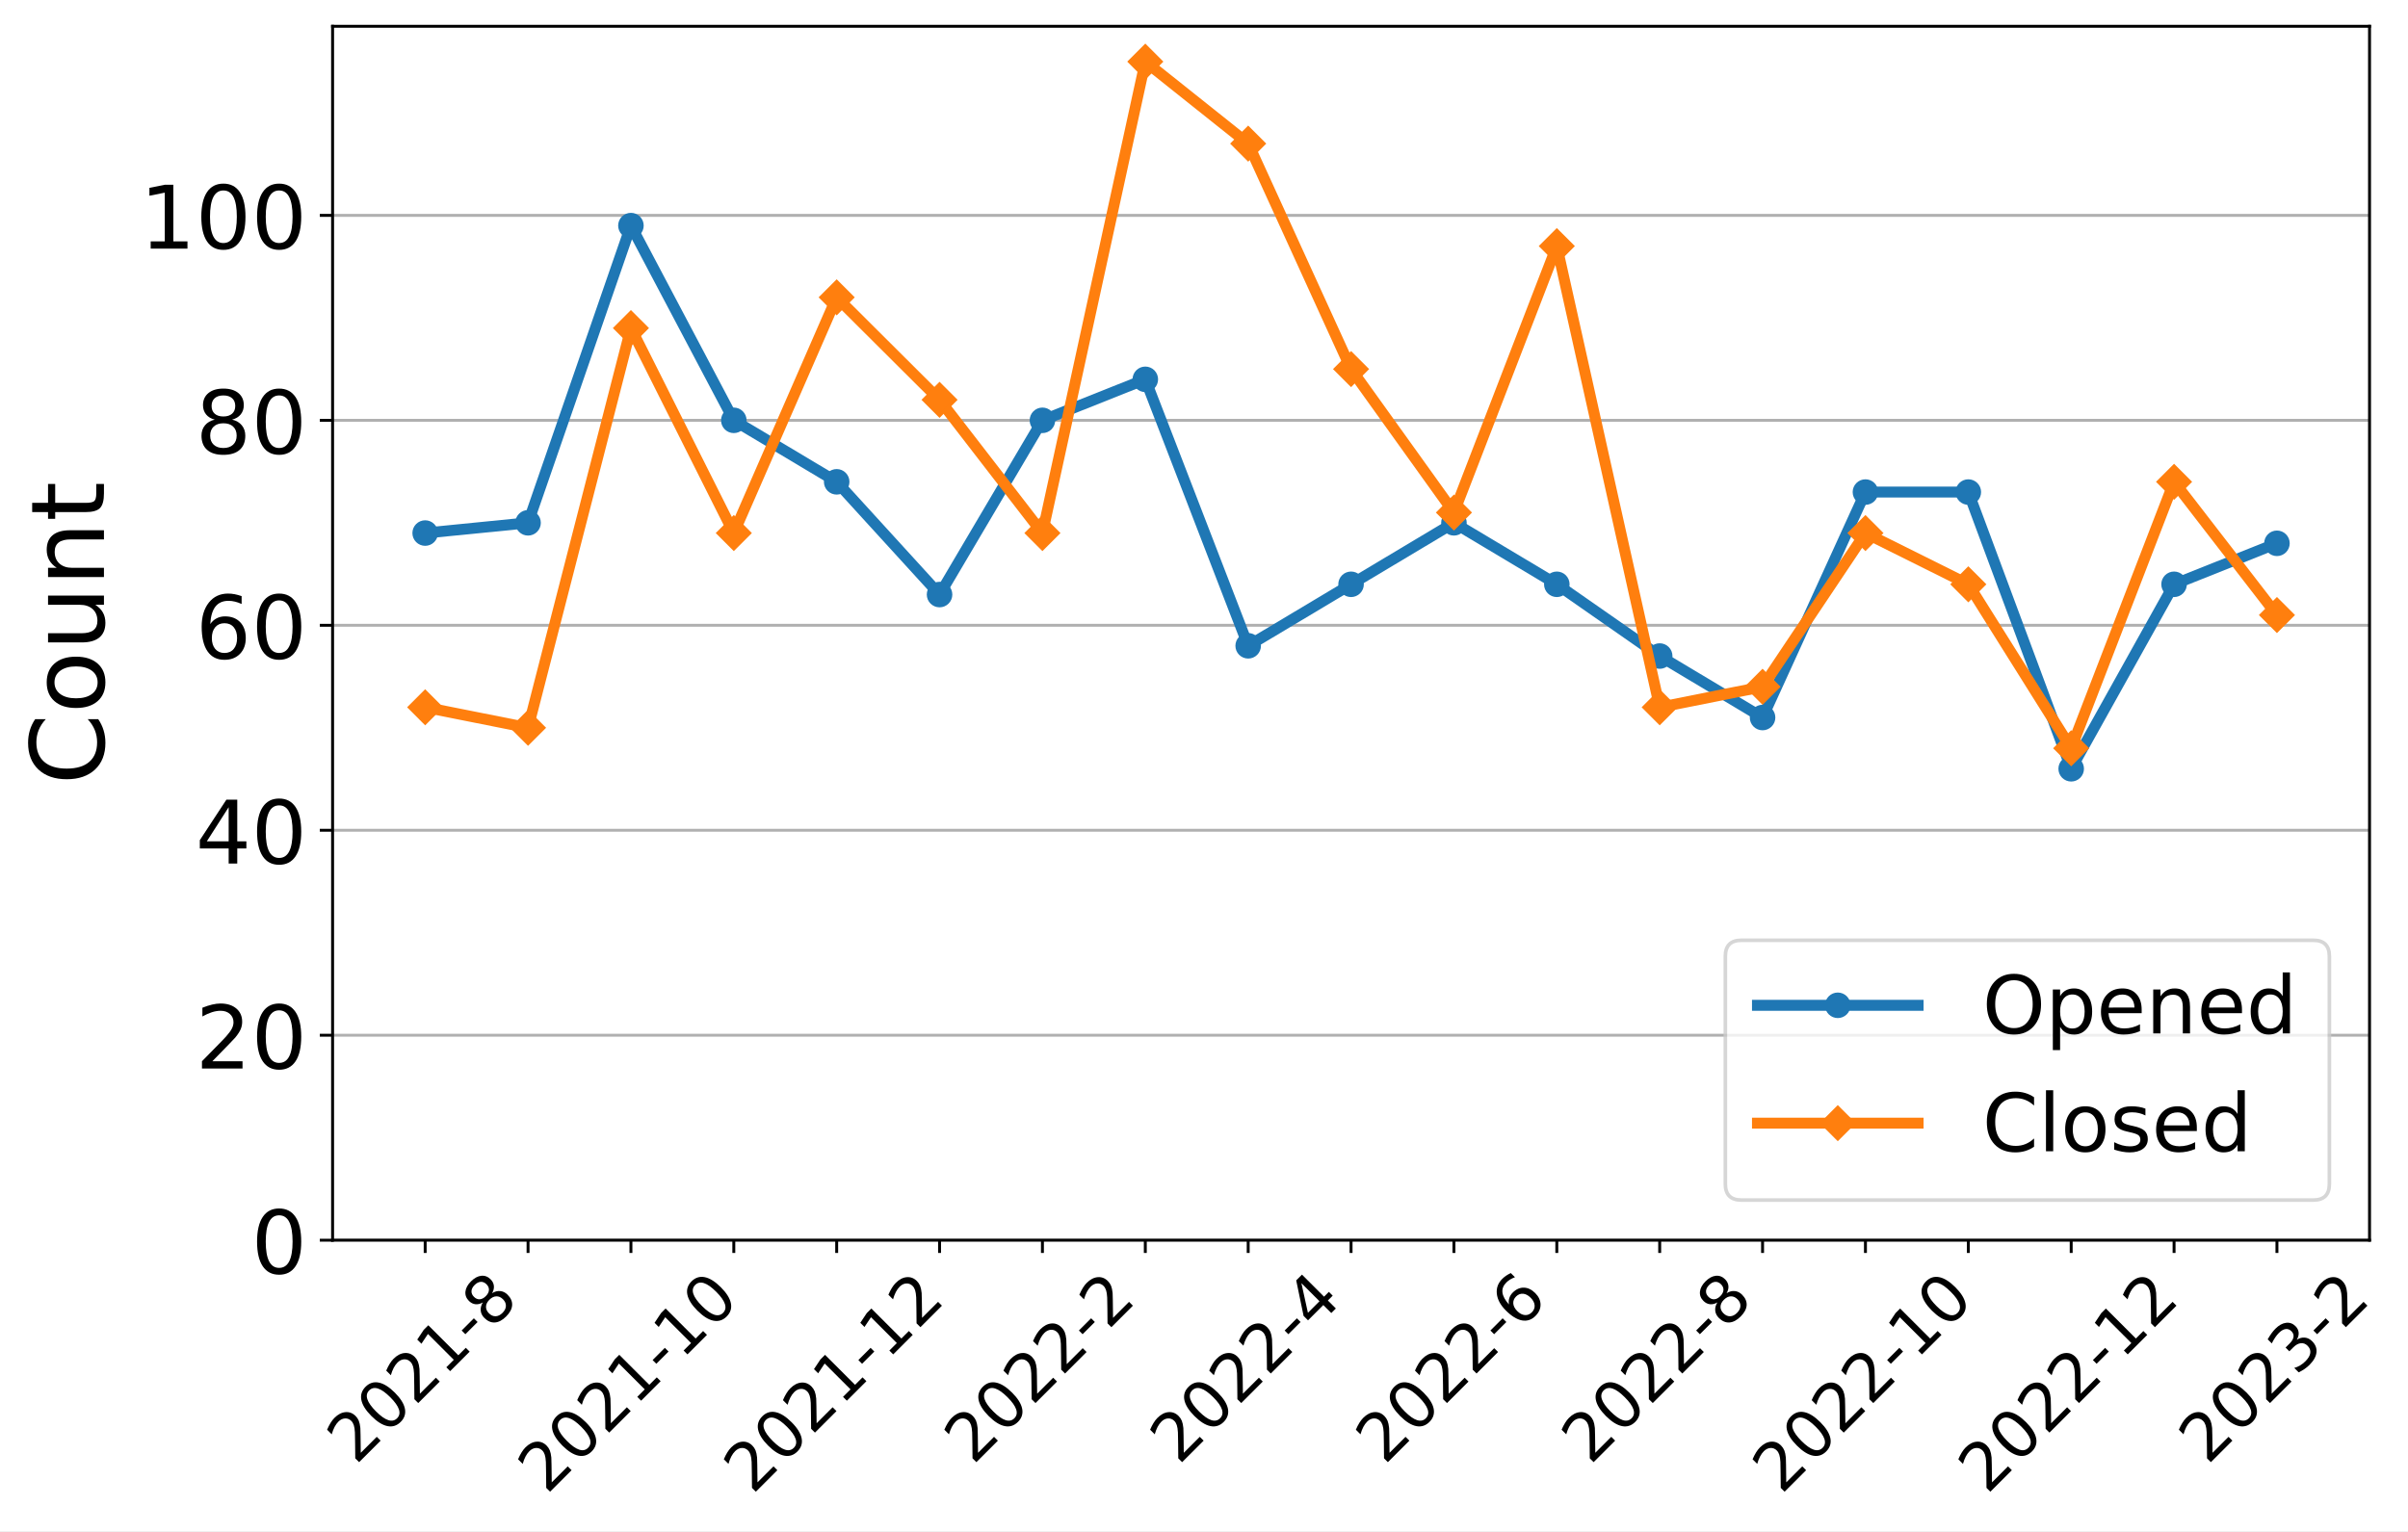
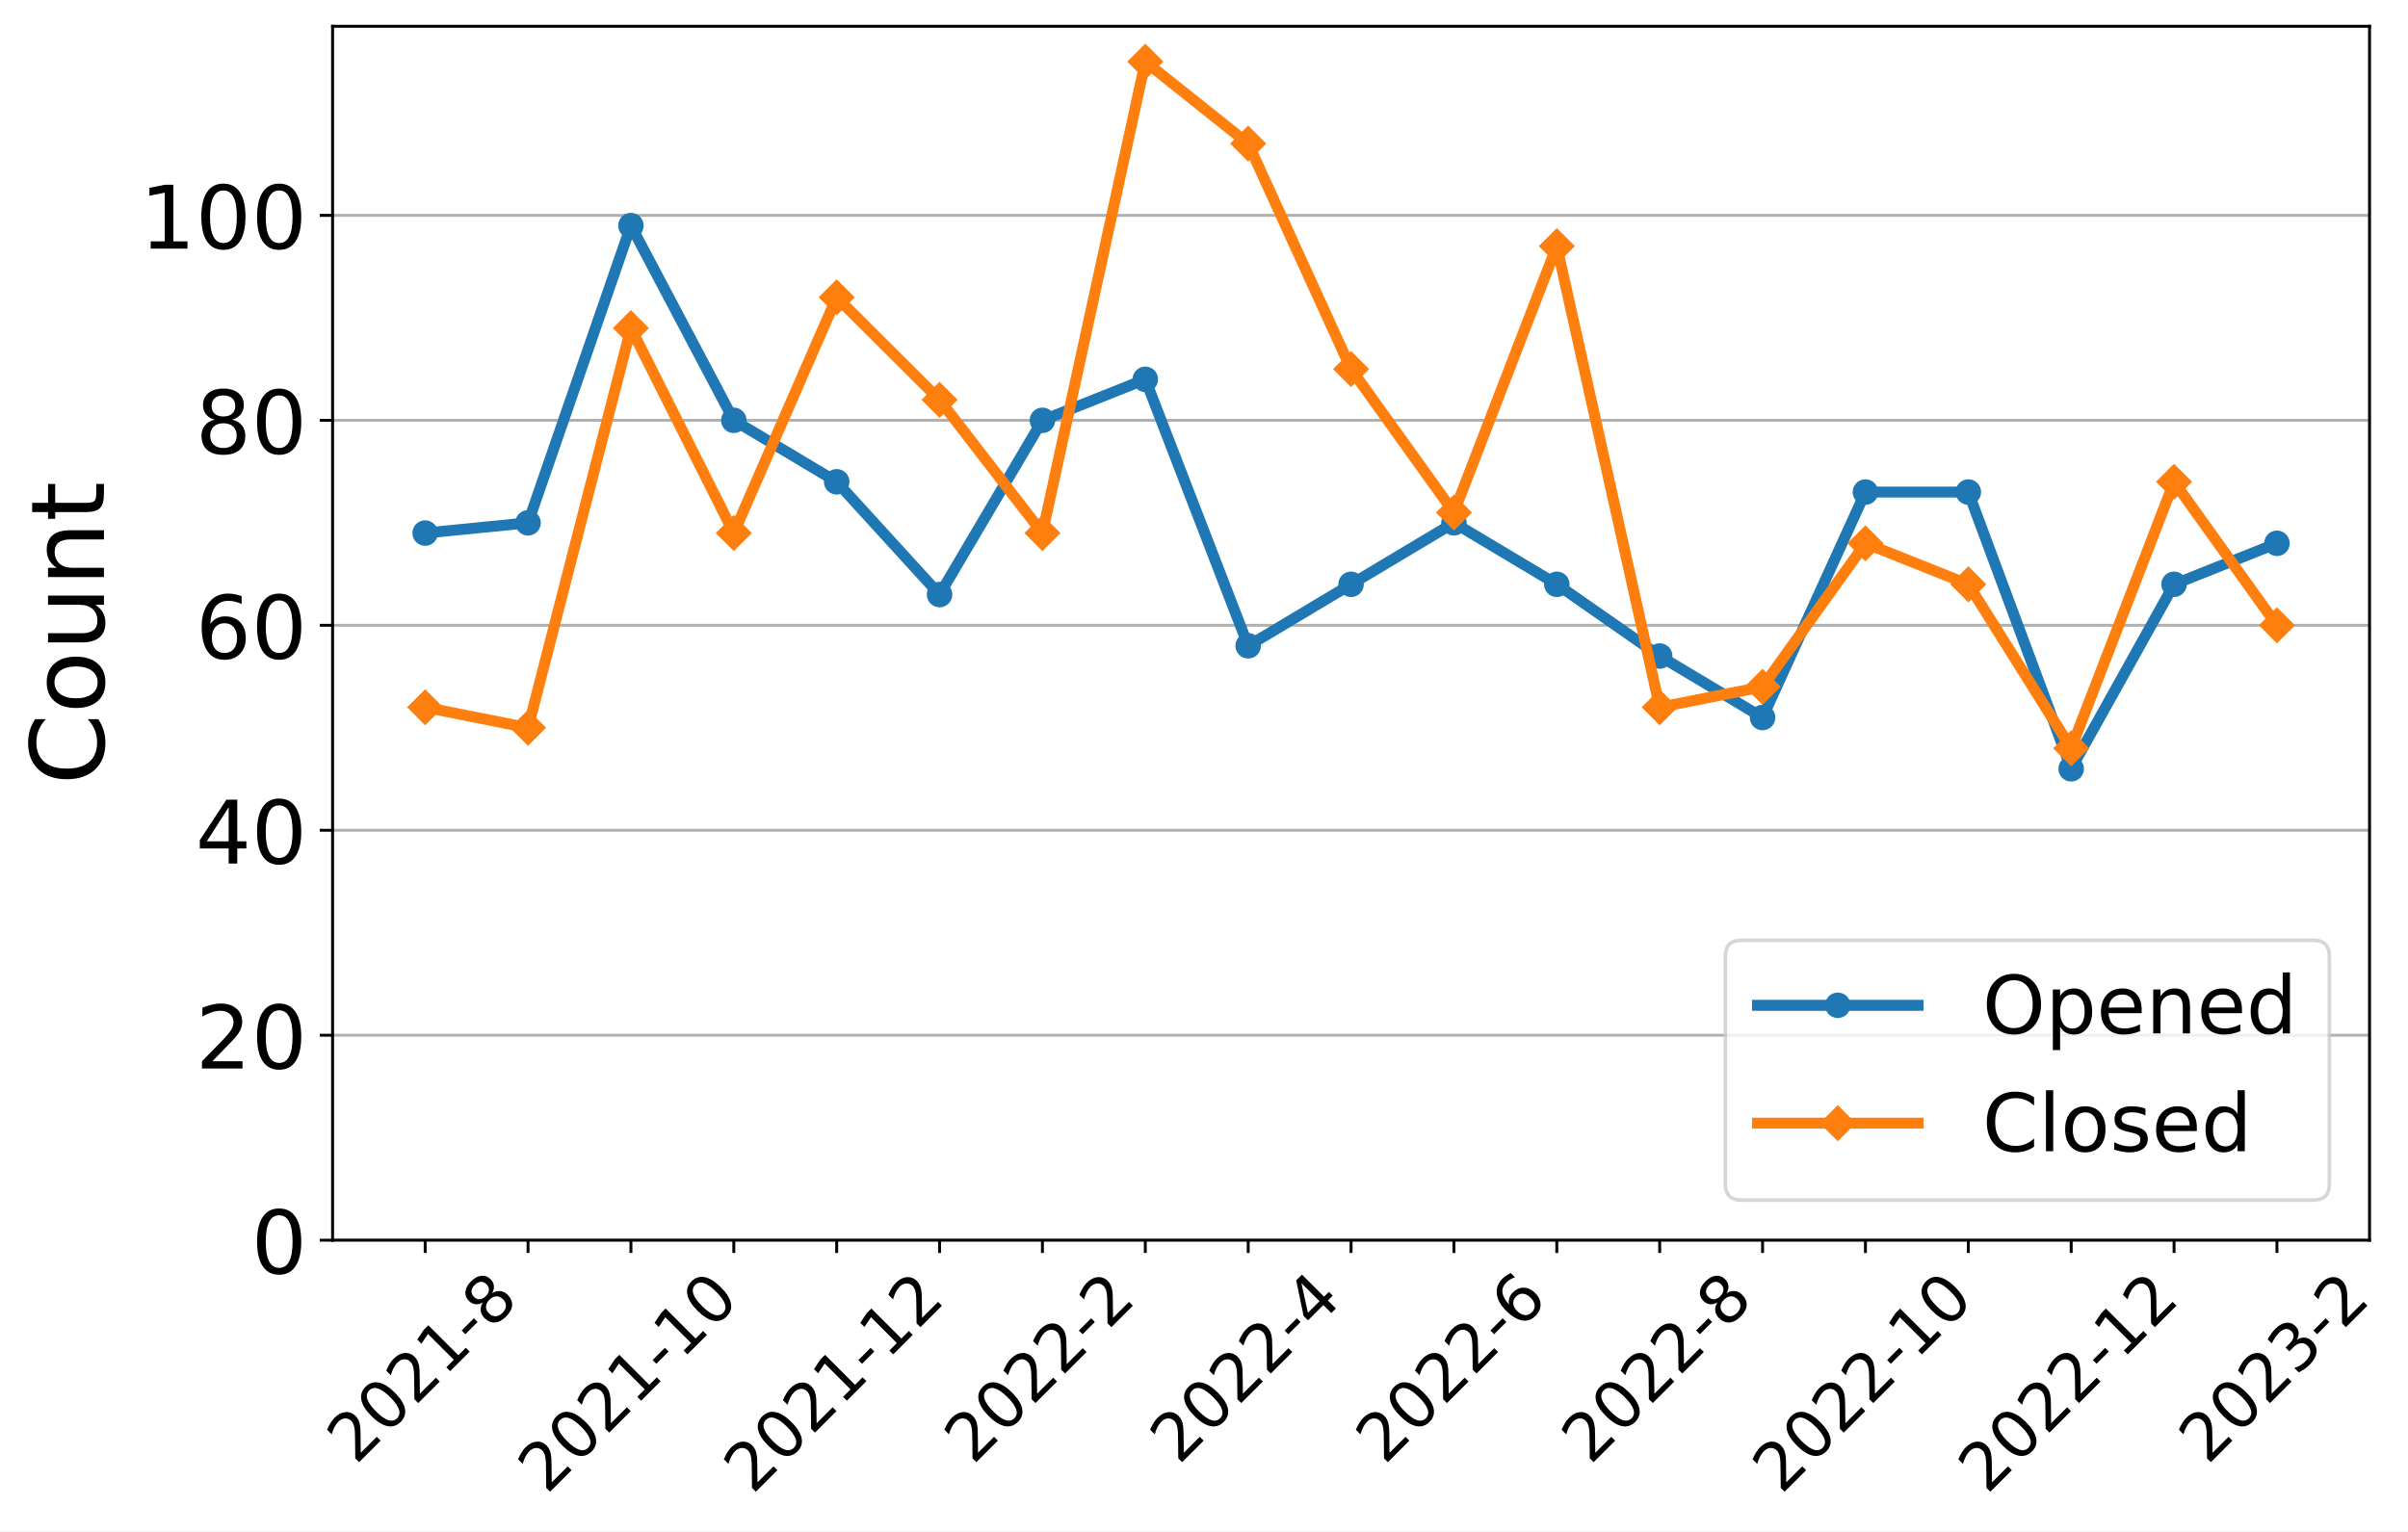
<svg xmlns="http://www.w3.org/2000/svg" xmlns:xlink="http://www.w3.org/1999/xlink" width="659.646pt" height="419.539pt" viewBox="0 0 659.646 419.539" version="1.1">
  <defs>
    <style type="text/css">*{stroke-linejoin: round; stroke-linecap: butt}</style>
  </defs>
  <g id="figure_1">
    <g id="patch_1">
      <path d="M 0 419.539  L 659.646 419.539  L 659.646 0  L 0 0  z " style="fill: #ffffff" />
    </g>
    <g id="axes_1">
      <g id="patch_2">
        <path d="M 91.109 339.84  L 649.109 339.84  L 649.109 7.2  L 91.109 7.2  z " style="fill: #ffffff" />
      </g>
      <g id="matplotlib.axis_1">
        <g id="xtick_1">
          <g id="line2d_1">
            <defs>
-               <path id="me7cd61d19d" d="M 0 0  L 0 3.5  " style="stroke: #000000; stroke-width: 0.8" />
+               <path id="m04a6e23728" d="M 0 0  L 0 3.5  " style="stroke: #000000; stroke-width: 0.8" />
            </defs>
            <g>
-               <use xlink:href="#me7cd61d19d" x="116.472" y="339.84" style="stroke: #000000; stroke-width: 0.8" />
+               <use xlink:href="#m04a6e23728" x="116.472" y="339.84" style="stroke: #000000; stroke-width: 0.8" />
            </g>
          </g>
          <g id="text_1">
            <g transform="translate(97.44315 401.5939)rotate(-45)scale(0.18 -0.18)">
              <defs>
                <path id="DejaVuSans-32" d="M 1228 531  L 3431 531  L 3431 0  L 469 0  L 469 531  Q 828 903 1448 1529  Q 2069 2156 2228 2338  Q 2531 2678 2651 2914  Q 2772 3150 2772 3378  Q 2772 3750 2511 3984  Q 2250 4219 1831 4219  Q 1534 4219 1204 4116  Q 875 4013 500 3803  L 500 4441  Q 881 4594 1212 4672  Q 1544 4750 1819 4750  Q 2544 4750 2975 4387  Q 3406 4025 3406 3419  Q 3406 3131 3298 2873  Q 3191 2616 2906 2266  Q 2828 2175 2409 1742  Q 1991 1309 1228 531  z " transform="scale(0.015625)" />
                <path id="DejaVuSans-30" d="M 2034 4250  Q 1547 4250 1301 3770  Q 1056 3291 1056 2328  Q 1056 1369 1301 889  Q 1547 409 2034 409  Q 2525 409 2770 889  Q 3016 1369 3016 2328  Q 3016 3291 2770 3770  Q 2525 4250 2034 4250  z M 2034 4750  Q 2819 4750 3233 4129  Q 3647 3509 3647 2328  Q 3647 1150 3233 529  Q 2819 -91 2034 -91  Q 1250 -91 836 529  Q 422 1150 422 2328  Q 422 3509 836 4129  Q 1250 4750 2034 4750  z " transform="scale(0.015625)" />
                <path id="DejaVuSans-31" d="M 794 531  L 1825 531  L 1825 4091  L 703 3866  L 703 4441  L 1819 4666  L 2450 4666  L 2450 531  L 3481 531  L 3481 0  L 794 0  L 794 531  z " transform="scale(0.015625)" />
                <path id="DejaVuSans-2d" d="M 313 2009  L 1997 2009  L 1997 1497  L 313 1497  L 313 2009  z " transform="scale(0.015625)" />
                <path id="DejaVuSans-38" d="M 2034 2216  Q 1584 2216 1326 1975  Q 1069 1734 1069 1313  Q 1069 891 1326 650  Q 1584 409 2034 409  Q 2484 409 2743 651  Q 3003 894 3003 1313  Q 3003 1734 2745 1975  Q 2488 2216 2034 2216  z M 1403 2484  Q 997 2584 770 2862  Q 544 3141 544 3541  Q 544 4100 942 4425  Q 1341 4750 2034 4750  Q 2731 4750 3128 4425  Q 3525 4100 3525 3541  Q 3525 3141 3298 2862  Q 3072 2584 2669 2484  Q 3125 2378 3379 2068  Q 3634 1759 3634 1313  Q 3634 634 3220 271  Q 2806 -91 2034 -91  Q 1263 -91 848 271  Q 434 634 434 1313  Q 434 1759 690 2068  Q 947 2378 1403 2484  z M 1172 3481  Q 1172 3119 1398 2916  Q 1625 2713 2034 2713  Q 2441 2713 2670 2916  Q 2900 3119 2900 3481  Q 2900 3844 2670 4047  Q 2441 4250 2034 4250  Q 1625 4250 1398 4047  Q 1172 3844 1172 3481  z " transform="scale(0.015625)" />
              </defs>
              <use xlink:href="#DejaVuSans-32" />
              <use xlink:href="#DejaVuSans-30" x="63.623" />
              <use xlink:href="#DejaVuSans-32" x="127.246" />
              <use xlink:href="#DejaVuSans-31" x="190.869" />
              <use xlink:href="#DejaVuSans-2d" x="254.492" />
              <use xlink:href="#DejaVuSans-38" x="290.576" />
            </g>
          </g>
        </g>
        <g id="xtick_2">
          <g id="line2d_2">
            <g>
-               <use xlink:href="#me7cd61d19d" x="144.654" y="339.84" style="stroke: #000000; stroke-width: 0.8" />
+               <use xlink:href="#m04a6e23728" x="144.654" y="339.84" style="stroke: #000000; stroke-width: 0.8" />
            </g>
          </g>
        </g>
        <g id="xtick_3">
          <g id="line2d_3">
            <g>
-               <use xlink:href="#me7cd61d19d" x="172.836" y="339.84" style="stroke: #000000; stroke-width: 0.8" />
+               <use xlink:href="#m04a6e23728" x="172.836" y="339.84" style="stroke: #000000; stroke-width: 0.8" />
            </g>
          </g>
          <g id="text_2">
            <g transform="translate(149.7577 409.6921)rotate(-45)scale(0.18 -0.18)">
              <use xlink:href="#DejaVuSans-32" />
              <use xlink:href="#DejaVuSans-30" x="63.623" />
              <use xlink:href="#DejaVuSans-32" x="127.246" />
              <use xlink:href="#DejaVuSans-31" x="190.869" />
              <use xlink:href="#DejaVuSans-2d" x="254.492" />
              <use xlink:href="#DejaVuSans-31" x="290.576" />
              <use xlink:href="#DejaVuSans-30" x="354.199" />
            </g>
          </g>
        </g>
        <g id="xtick_4">
          <g id="line2d_4">
            <g>
-               <use xlink:href="#me7cd61d19d" x="201.018" y="339.84" style="stroke: #000000; stroke-width: 0.8" />
+               <use xlink:href="#m04a6e23728" x="201.018" y="339.84" style="stroke: #000000; stroke-width: 0.8" />
            </g>
          </g>
        </g>
        <g id="xtick_5">
          <g id="line2d_5">
            <g>
-               <use xlink:href="#me7cd61d19d" x="229.2" y="339.84" style="stroke: #000000; stroke-width: 0.8" />
+               <use xlink:href="#m04a6e23728" x="229.2" y="339.84" style="stroke: #000000; stroke-width: 0.8" />
            </g>
          </g>
          <g id="text_3">
            <g transform="translate(206.1214 409.6921)rotate(-45)scale(0.18 -0.18)">
              <use xlink:href="#DejaVuSans-32" />
              <use xlink:href="#DejaVuSans-30" x="63.623" />
              <use xlink:href="#DejaVuSans-32" x="127.246" />
              <use xlink:href="#DejaVuSans-31" x="190.869" />
              <use xlink:href="#DejaVuSans-2d" x="254.492" />
              <use xlink:href="#DejaVuSans-31" x="290.576" />
              <use xlink:href="#DejaVuSans-32" x="354.199" />
            </g>
          </g>
        </g>
        <g id="xtick_6">
          <g id="line2d_6">
            <g>
-               <use xlink:href="#me7cd61d19d" x="257.381" y="339.84" style="stroke: #000000; stroke-width: 0.8" />
+               <use xlink:href="#m04a6e23728" x="257.381" y="339.84" style="stroke: #000000; stroke-width: 0.8" />
            </g>
          </g>
        </g>
        <g id="xtick_7">
          <g id="line2d_7">
            <g>
-               <use xlink:href="#me7cd61d19d" x="285.563" y="339.84" style="stroke: #000000; stroke-width: 0.8" />
+               <use xlink:href="#m04a6e23728" x="285.563" y="339.84" style="stroke: #000000; stroke-width: 0.8" />
            </g>
          </g>
          <g id="text_4">
            <g transform="translate(266.5341 401.5939)rotate(-45)scale(0.18 -0.18)">
              <use xlink:href="#DejaVuSans-32" />
              <use xlink:href="#DejaVuSans-30" x="63.623" />
              <use xlink:href="#DejaVuSans-32" x="127.246" />
              <use xlink:href="#DejaVuSans-32" x="190.869" />
              <use xlink:href="#DejaVuSans-2d" x="254.492" />
              <use xlink:href="#DejaVuSans-32" x="290.576" />
            </g>
          </g>
        </g>
        <g id="xtick_8">
          <g id="line2d_8">
            <g>
-               <use xlink:href="#me7cd61d19d" x="313.745" y="339.84" style="stroke: #000000; stroke-width: 0.8" />
+               <use xlink:href="#m04a6e23728" x="313.745" y="339.84" style="stroke: #000000; stroke-width: 0.8" />
            </g>
          </g>
        </g>
        <g id="xtick_9">
          <g id="line2d_9">
            <g>
-               <use xlink:href="#me7cd61d19d" x="341.927" y="339.84" style="stroke: #000000; stroke-width: 0.8" />
+               <use xlink:href="#m04a6e23728" x="341.927" y="339.84" style="stroke: #000000; stroke-width: 0.8" />
            </g>
          </g>
          <g id="text_5">
            <g transform="translate(322.8977 401.5939)rotate(-45)scale(0.18 -0.18)">
              <defs>
                <path id="DejaVuSans-34" d="M 2419 4116  L 825 1625  L 2419 1625  L 2419 4116  z M 2253 4666  L 3047 4666  L 3047 1625  L 3713 1625  L 3713 1100  L 3047 1100  L 3047 0  L 2419 0  L 2419 1100  L 313 1100  L 313 1709  L 2253 4666  z " transform="scale(0.015625)" />
              </defs>
              <use xlink:href="#DejaVuSans-32" />
              <use xlink:href="#DejaVuSans-30" x="63.623" />
              <use xlink:href="#DejaVuSans-32" x="127.246" />
              <use xlink:href="#DejaVuSans-32" x="190.869" />
              <use xlink:href="#DejaVuSans-2d" x="254.492" />
              <use xlink:href="#DejaVuSans-34" x="290.576" />
            </g>
          </g>
        </g>
        <g id="xtick_10">
          <g id="line2d_10">
            <g>
-               <use xlink:href="#me7cd61d19d" x="370.109" y="339.84" style="stroke: #000000; stroke-width: 0.8" />
+               <use xlink:href="#m04a6e23728" x="370.109" y="339.84" style="stroke: #000000; stroke-width: 0.8" />
            </g>
          </g>
        </g>
        <g id="xtick_11">
          <g id="line2d_11">
            <g>
-               <use xlink:href="#me7cd61d19d" x="398.291" y="339.84" style="stroke: #000000; stroke-width: 0.8" />
+               <use xlink:href="#m04a6e23728" x="398.291" y="339.84" style="stroke: #000000; stroke-width: 0.8" />
            </g>
          </g>
          <g id="text_6">
            <g transform="translate(379.2613 401.5939)rotate(-45)scale(0.18 -0.18)">
              <defs>
                <path id="DejaVuSans-36" d="M 2113 2584  Q 1688 2584 1439 2293  Q 1191 2003 1191 1497  Q 1191 994 1439 701  Q 1688 409 2113 409  Q 2538 409 2786 701  Q 3034 994 3034 1497  Q 3034 2003 2786 2293  Q 2538 2584 2113 2584  z M 3366 4563  L 3366 3988  Q 3128 4100 2886 4159  Q 2644 4219 2406 4219  Q 1781 4219 1451 3797  Q 1122 3375 1075 2522  Q 1259 2794 1537 2939  Q 1816 3084 2150 3084  Q 2853 3084 3261 2657  Q 3669 2231 3669 1497  Q 3669 778 3244 343  Q 2819 -91 2113 -91  Q 1303 -91 875 529  Q 447 1150 447 2328  Q 447 3434 972 4092  Q 1497 4750 2381 4750  Q 2619 4750 2861 4703  Q 3103 4656 3366 4563  z " transform="scale(0.015625)" />
              </defs>
              <use xlink:href="#DejaVuSans-32" />
              <use xlink:href="#DejaVuSans-30" x="63.623" />
              <use xlink:href="#DejaVuSans-32" x="127.246" />
              <use xlink:href="#DejaVuSans-32" x="190.869" />
              <use xlink:href="#DejaVuSans-2d" x="254.492" />
              <use xlink:href="#DejaVuSans-36" x="290.576" />
            </g>
          </g>
        </g>
        <g id="xtick_12">
          <g id="line2d_12">
            <g>
-               <use xlink:href="#me7cd61d19d" x="426.472" y="339.84" style="stroke: #000000; stroke-width: 0.8" />
+               <use xlink:href="#m04a6e23728" x="426.472" y="339.84" style="stroke: #000000; stroke-width: 0.8" />
            </g>
          </g>
        </g>
        <g id="xtick_13">
          <g id="line2d_13">
            <g>
-               <use xlink:href="#me7cd61d19d" x="454.654" y="339.84" style="stroke: #000000; stroke-width: 0.8" />
+               <use xlink:href="#m04a6e23728" x="454.654" y="339.84" style="stroke: #000000; stroke-width: 0.8" />
            </g>
          </g>
          <g id="text_7">
            <g transform="translate(435.625 401.5939)rotate(-45)scale(0.18 -0.18)">
              <use xlink:href="#DejaVuSans-32" />
              <use xlink:href="#DejaVuSans-30" x="63.623" />
              <use xlink:href="#DejaVuSans-32" x="127.246" />
              <use xlink:href="#DejaVuSans-32" x="190.869" />
              <use xlink:href="#DejaVuSans-2d" x="254.492" />
              <use xlink:href="#DejaVuSans-38" x="290.576" />
            </g>
          </g>
        </g>
        <g id="xtick_14">
          <g id="line2d_14">
            <g>
-               <use xlink:href="#me7cd61d19d" x="482.836" y="339.84" style="stroke: #000000; stroke-width: 0.8" />
+               <use xlink:href="#m04a6e23728" x="482.836" y="339.84" style="stroke: #000000; stroke-width: 0.8" />
            </g>
          </g>
        </g>
        <g id="xtick_15">
          <g id="line2d_15">
            <g>
-               <use xlink:href="#me7cd61d19d" x="511.018" y="339.84" style="stroke: #000000; stroke-width: 0.8" />
+               <use xlink:href="#m04a6e23728" x="511.018" y="339.84" style="stroke: #000000; stroke-width: 0.8" />
            </g>
          </g>
          <g id="text_8">
            <g transform="translate(487.9395 409.6921)rotate(-45)scale(0.18 -0.18)">
              <use xlink:href="#DejaVuSans-32" />
              <use xlink:href="#DejaVuSans-30" x="63.623" />
              <use xlink:href="#DejaVuSans-32" x="127.246" />
              <use xlink:href="#DejaVuSans-32" x="190.869" />
              <use xlink:href="#DejaVuSans-2d" x="254.492" />
              <use xlink:href="#DejaVuSans-31" x="290.576" />
              <use xlink:href="#DejaVuSans-30" x="354.199" />
            </g>
          </g>
        </g>
        <g id="xtick_16">
          <g id="line2d_16">
            <g>
-               <use xlink:href="#me7cd61d19d" x="539.2" y="339.84" style="stroke: #000000; stroke-width: 0.8" />
+               <use xlink:href="#m04a6e23728" x="539.2" y="339.84" style="stroke: #000000; stroke-width: 0.8" />
            </g>
          </g>
        </g>
        <g id="xtick_17">
          <g id="line2d_17">
            <g>
-               <use xlink:href="#me7cd61d19d" x="567.381" y="339.84" style="stroke: #000000; stroke-width: 0.8" />
+               <use xlink:href="#m04a6e23728" x="567.381" y="339.84" style="stroke: #000000; stroke-width: 0.8" />
            </g>
          </g>
          <g id="text_9">
            <g transform="translate(544.3032 409.6921)rotate(-45)scale(0.18 -0.18)">
              <use xlink:href="#DejaVuSans-32" />
              <use xlink:href="#DejaVuSans-30" x="63.623" />
              <use xlink:href="#DejaVuSans-32" x="127.246" />
              <use xlink:href="#DejaVuSans-32" x="190.869" />
              <use xlink:href="#DejaVuSans-2d" x="254.492" />
              <use xlink:href="#DejaVuSans-31" x="290.576" />
              <use xlink:href="#DejaVuSans-32" x="354.199" />
            </g>
          </g>
        </g>
        <g id="xtick_18">
          <g id="line2d_18">
            <g>
-               <use xlink:href="#me7cd61d19d" x="595.563" y="339.84" style="stroke: #000000; stroke-width: 0.8" />
+               <use xlink:href="#m04a6e23728" x="595.563" y="339.84" style="stroke: #000000; stroke-width: 0.8" />
            </g>
          </g>
        </g>
        <g id="xtick_19">
          <g id="line2d_19">
            <g>
-               <use xlink:href="#me7cd61d19d" x="623.745" y="339.84" style="stroke: #000000; stroke-width: 0.8" />
+               <use xlink:href="#m04a6e23728" x="623.745" y="339.84" style="stroke: #000000; stroke-width: 0.8" />
            </g>
          </g>
          <g id="text_10">
            <g transform="translate(604.7159 401.5939)rotate(-45)scale(0.18 -0.18)">
              <defs>
                <path id="DejaVuSans-33" d="M 2597 2516  Q 3050 2419 3304 2112  Q 3559 1806 3559 1356  Q 3559 666 3084 287  Q 2609 -91 1734 -91  Q 1441 -91 1130 -33  Q 819 25 488 141  L 488 750  Q 750 597 1062 519  Q 1375 441 1716 441  Q 2309 441 2620 675  Q 2931 909 2931 1356  Q 2931 1769 2642 2001  Q 2353 2234 1838 2234  L 1294 2234  L 1294 2753  L 1863 2753  Q 2328 2753 2575 2939  Q 2822 3125 2822 3475  Q 2822 3834 2567 4026  Q 2313 4219 1838 4219  Q 1578 4219 1281 4162  Q 984 4106 628 3988  L 628 4550  Q 988 4650 1302 4700  Q 1616 4750 1894 4750  Q 2613 4750 3031 4423  Q 3450 4097 3450 3541  Q 3450 3153 3228 2886  Q 3006 2619 2597 2516  z " transform="scale(0.015625)" />
              </defs>
              <use xlink:href="#DejaVuSans-32" />
              <use xlink:href="#DejaVuSans-30" x="63.623" />
              <use xlink:href="#DejaVuSans-32" x="127.246" />
              <use xlink:href="#DejaVuSans-33" x="190.869" />
              <use xlink:href="#DejaVuSans-2d" x="254.492" />
              <use xlink:href="#DejaVuSans-32" x="290.576" />
            </g>
          </g>
        </g>
      </g>
      <g id="matplotlib.axis_2">
        <g id="ytick_1">
          <g id="line2d_20">
-             <path d="M 91.109 339.84  L 649.109 339.84  " clip-path="url(#p5a8a1c552c)" style="fill: none; stroke: #b0b0b0; stroke-width: 0.8; stroke-linecap: square" />
+             <path d="M 91.109 339.84  L 649.109 339.84  " clip-path="url(#p0394afec66)" style="fill: none; stroke: #b0b0b0; stroke-width: 0.8; stroke-linecap: square" />
          </g>
          <g id="line2d_21">
            <defs>
-               <path id="maef9c0fd29" d="M 0 0  L -3.5 0  " style="stroke: #000000; stroke-width: 0.8" />
+               <path id="m8046eec3a4" d="M 0 0  L -3.5 0  " style="stroke: #000000; stroke-width: 0.8" />
            </defs>
            <g>
-               <use xlink:href="#maef9c0fd29" x="91.109" y="339.84" style="stroke: #000000; stroke-width: 0.8" />
+               <use xlink:href="#m8046eec3a4" x="91.109" y="339.84" style="stroke: #000000; stroke-width: 0.8" />
            </g>
          </g>
          <g id="text_11">
            <g transform="translate(68.83875 348.9581)scale(0.24 -0.24)">
              <use xlink:href="#DejaVuSans-30" />
            </g>
          </g>
        </g>
        <g id="ytick_2">
          <g id="line2d_22">
-             <path d="M 91.109 283.675  L 649.109 283.675  " clip-path="url(#p5a8a1c552c)" style="fill: none; stroke: #b0b0b0; stroke-width: 0.8; stroke-linecap: square" />
+             <path d="M 91.109 283.675  L 649.109 283.675  " clip-path="url(#p0394afec66)" style="fill: none; stroke: #b0b0b0; stroke-width: 0.8; stroke-linecap: square" />
          </g>
          <g id="line2d_23">
            <g>
-               <use xlink:href="#maef9c0fd29" x="91.109" y="283.675" style="stroke: #000000; stroke-width: 0.8" />
+               <use xlink:href="#m8046eec3a4" x="91.109" y="283.675" style="stroke: #000000; stroke-width: 0.8" />
            </g>
          </g>
          <g id="text_12">
            <g transform="translate(53.56875 292.7927)scale(0.24 -0.24)">
              <use xlink:href="#DejaVuSans-32" />
              <use xlink:href="#DejaVuSans-30" x="63.623" />
            </g>
          </g>
        </g>
        <g id="ytick_3">
          <g id="line2d_24">
-             <path d="M 91.109 227.509  L 649.109 227.509  " clip-path="url(#p5a8a1c552c)" style="fill: none; stroke: #b0b0b0; stroke-width: 0.8; stroke-linecap: square" />
+             <path d="M 91.109 227.509  L 649.109 227.509  " clip-path="url(#p0394afec66)" style="fill: none; stroke: #b0b0b0; stroke-width: 0.8; stroke-linecap: square" />
          </g>
          <g id="line2d_25">
            <g>
-               <use xlink:href="#maef9c0fd29" x="91.109" y="227.509" style="stroke: #000000; stroke-width: 0.8" />
+               <use xlink:href="#m8046eec3a4" x="91.109" y="227.509" style="stroke: #000000; stroke-width: 0.8" />
            </g>
          </g>
          <g id="text_13">
            <g transform="translate(53.56875 236.6272)scale(0.24 -0.24)">
              <use xlink:href="#DejaVuSans-34" />
              <use xlink:href="#DejaVuSans-30" x="63.623" />
            </g>
          </g>
        </g>
        <g id="ytick_4">
          <g id="line2d_26">
-             <path d="M 91.109 171.344  L 649.109 171.344  " clip-path="url(#p5a8a1c552c)" style="fill: none; stroke: #b0b0b0; stroke-width: 0.8; stroke-linecap: square" />
+             <path d="M 91.109 171.344  L 649.109 171.344  " clip-path="url(#p0394afec66)" style="fill: none; stroke: #b0b0b0; stroke-width: 0.8; stroke-linecap: square" />
          </g>
          <g id="line2d_27">
            <g>
-               <use xlink:href="#maef9c0fd29" x="91.109" y="171.344" style="stroke: #000000; stroke-width: 0.8" />
+               <use xlink:href="#m8046eec3a4" x="91.109" y="171.344" style="stroke: #000000; stroke-width: 0.8" />
            </g>
          </g>
          <g id="text_14">
            <g transform="translate(53.56875 180.4617)scale(0.24 -0.24)">
              <use xlink:href="#DejaVuSans-36" />
              <use xlink:href="#DejaVuSans-30" x="63.623" />
            </g>
          </g>
        </g>
        <g id="ytick_5">
          <g id="line2d_28">
-             <path d="M 91.109 115.178  L 649.109 115.178  " clip-path="url(#p5a8a1c552c)" style="fill: none; stroke: #b0b0b0; stroke-width: 0.8; stroke-linecap: square" />
+             <path d="M 91.109 115.178  L 649.109 115.178  " clip-path="url(#p0394afec66)" style="fill: none; stroke: #b0b0b0; stroke-width: 0.8; stroke-linecap: square" />
          </g>
          <g id="line2d_29">
            <g>
-               <use xlink:href="#maef9c0fd29" x="91.109" y="115.178" style="stroke: #000000; stroke-width: 0.8" />
+               <use xlink:href="#m8046eec3a4" x="91.109" y="115.178" style="stroke: #000000; stroke-width: 0.8" />
            </g>
          </g>
          <g id="text_15">
            <g transform="translate(53.56875 124.2962)scale(0.24 -0.24)">
              <use xlink:href="#DejaVuSans-38" />
              <use xlink:href="#DejaVuSans-30" x="63.623" />
            </g>
          </g>
        </g>
        <g id="ytick_6">
          <g id="line2d_30">
-             <path d="M 91.109 59.013  L 649.109 59.013  " clip-path="url(#p5a8a1c552c)" style="fill: none; stroke: #b0b0b0; stroke-width: 0.8; stroke-linecap: square" />
+             <path d="M 91.109 59.013  L 649.109 59.013  " clip-path="url(#p0394afec66)" style="fill: none; stroke: #b0b0b0; stroke-width: 0.8; stroke-linecap: square" />
          </g>
          <g id="line2d_31">
            <g>
-               <use xlink:href="#maef9c0fd29" x="91.109" y="59.013" style="stroke: #000000; stroke-width: 0.8" />
+               <use xlink:href="#m8046eec3a4" x="91.109" y="59.013" style="stroke: #000000; stroke-width: 0.8" />
            </g>
          </g>
          <g id="text_16">
            <g transform="translate(38.29875 68.13077)scale(0.24 -0.24)">
              <use xlink:href="#DejaVuSans-31" />
              <use xlink:href="#DejaVuSans-30" x="63.623" />
              <use xlink:href="#DejaVuSans-30" x="127.246" />
            </g>
          </g>
        </g>
        <g id="text_17">
          <g transform="translate(28.47563 215.0956)rotate(-90)scale(0.28 -0.28)">
            <defs>
              <path id="DejaVuSans-43" d="M 4122 4306  L 4122 3641  Q 3803 3938 3442 4084  Q 3081 4231 2675 4231  Q 1875 4231 1450 3742  Q 1025 3253 1025 2328  Q 1025 1406 1450 917  Q 1875 428 2675 428  Q 3081 428 3442 575  Q 3803 722 4122 1019  L 4122 359  Q 3791 134 3420 21  Q 3050 -91 2638 -91  Q 1578 -91 968 557  Q 359 1206 359 2328  Q 359 3453 968 4101  Q 1578 4750 2638 4750  Q 3056 4750 3426 4639  Q 3797 4528 4122 4306  z " transform="scale(0.015625)" />
              <path id="DejaVuSans-6f" d="M 1959 3097  Q 1497 3097 1228 2736  Q 959 2375 959 1747  Q 959 1119 1226 758  Q 1494 397 1959 397  Q 2419 397 2687 759  Q 2956 1122 2956 1747  Q 2956 2369 2687 2733  Q 2419 3097 1959 3097  z M 1959 3584  Q 2709 3584 3137 3096  Q 3566 2609 3566 1747  Q 3566 888 3137 398  Q 2709 -91 1959 -91  Q 1206 -91 779 398  Q 353 888 353 1747  Q 353 2609 779 3096  Q 1206 3584 1959 3584  z " transform="scale(0.015625)" />
              <path id="DejaVuSans-75" d="M 544 1381  L 544 3500  L 1119 3500  L 1119 1403  Q 1119 906 1312 657  Q 1506 409 1894 409  Q 2359 409 2629 706  Q 2900 1003 2900 1516  L 2900 3500  L 3475 3500  L 3475 0  L 2900 0  L 2900 538  Q 2691 219 2414 64  Q 2138 -91 1772 -91  Q 1169 -91 856 284  Q 544 659 544 1381  z M 1991 3584  L 1991 3584  z " transform="scale(0.015625)" />
              <path id="DejaVuSans-6e" d="M 3513 2113  L 3513 0  L 2938 0  L 2938 2094  Q 2938 2591 2744 2837  Q 2550 3084 2163 3084  Q 1697 3084 1428 2787  Q 1159 2491 1159 1978  L 1159 0  L 581 0  L 581 3500  L 1159 3500  L 1159 2956  Q 1366 3272 1645 3428  Q 1925 3584 2291 3584  Q 2894 3584 3203 3211  Q 3513 2838 3513 2113  z " transform="scale(0.015625)" />
              <path id="DejaVuSans-74" d="M 1172 4494  L 1172 3500  L 2356 3500  L 2356 3053  L 1172 3053  L 1172 1153  Q 1172 725 1289 603  Q 1406 481 1766 481  L 2356 481  L 2356 0  L 1766 0  Q 1100 0 847 248  Q 594 497 594 1153  L 594 3053  L 172 3053  L 172 3500  L 594 3500  L 594 4494  L 1172 4494  z " transform="scale(0.015625)" />
            </defs>
            <use xlink:href="#DejaVuSans-43" />
            <use xlink:href="#DejaVuSans-6f" x="69.824" />
            <use xlink:href="#DejaVuSans-75" x="131.006" />
            <use xlink:href="#DejaVuSans-6e" x="194.385" />
            <use xlink:href="#DejaVuSans-74" x="257.764" />
          </g>
        </g>
      </g>
      <g id="line2d_32">
-         <path d="M 116.472 146.069  L 144.654 143.261  L 172.836 61.821  L 201.018 115.178  L 229.2 132.028  L 257.381 162.919  L 285.563 115.178  L 313.745 103.945  L 341.927 176.96  L 370.109 160.11  L 398.291 143.261  L 426.472 160.11  L 454.654 179.768  L 482.836 196.618  L 511.018 134.836  L 539.2 134.836  L 567.381 210.659  L 595.563 160.11  L 623.745 148.877  " clip-path="url(#p5a8a1c552c)" style="fill: none; stroke: #1f77b4; stroke-width: 3; stroke-linecap: square" />
+         <path d="M 116.472 146.069  L 144.654 143.261  L 172.836 61.821  L 201.018 115.178  L 229.2 132.028  L 257.381 162.919  L 285.563 115.178  L 313.745 103.945  L 341.927 176.96  L 370.109 160.11  L 398.291 143.261  L 426.472 160.11  L 454.654 179.768  L 482.836 196.618  L 511.018 134.836  L 539.2 134.836  L 567.381 210.659  L 595.563 160.11  L 623.745 148.877  " clip-path="url(#p0394afec66)" style="fill: none; stroke: #1f77b4; stroke-width: 3; stroke-linecap: square" />
        <defs>
-           <path id="m6ac0c5b5fe" d="M 0 3  C 0.796 3 1.559 2.684 2.121 2.121  C 2.684 1.559 3 0.796 3 0  C 3 -0.796 2.684 -1.559 2.121 -2.121  C 1.559 -2.684 0.796 -3 0 -3  C -0.796 -3 -1.559 -2.684 -2.121 -2.121  C -2.684 -1.559 -3 -0.796 -3 0  C -3 0.796 -2.684 1.559 -2.121 2.121  C -1.559 2.684 -0.796 3 0 3  z " style="stroke: #1f77b4" />
+           <path id="md4ea17fa8f" d="M 0 3  C 0.796 3 1.559 2.684 2.121 2.121  C 2.684 1.559 3 0.796 3 0  C 3 -0.796 2.684 -1.559 2.121 -2.121  C 1.559 -2.684 0.796 -3 0 -3  C -0.796 -3 -1.559 -2.684 -2.121 -2.121  C -2.684 -1.559 -3 -0.796 -3 0  C -3 0.796 -2.684 1.559 -2.121 2.121  C -1.559 2.684 -0.796 3 0 3  z " style="stroke: #1f77b4" />
        </defs>
-         <g clip-path="url(#p5a8a1c552c)">
-           <use xlink:href="#m6ac0c5b5fe" x="116.472" y="146.069" style="fill: #1f77b4; stroke: #1f77b4" />
-           <use xlink:href="#m6ac0c5b5fe" x="144.654" y="143.261" style="fill: #1f77b4; stroke: #1f77b4" />
-           <use xlink:href="#m6ac0c5b5fe" x="172.836" y="61.821" style="fill: #1f77b4; stroke: #1f77b4" />
-           <use xlink:href="#m6ac0c5b5fe" x="201.018" y="115.178" style="fill: #1f77b4; stroke: #1f77b4" />
-           <use xlink:href="#m6ac0c5b5fe" x="229.2" y="132.028" style="fill: #1f77b4; stroke: #1f77b4" />
-           <use xlink:href="#m6ac0c5b5fe" x="257.381" y="162.919" style="fill: #1f77b4; stroke: #1f77b4" />
-           <use xlink:href="#m6ac0c5b5fe" x="285.563" y="115.178" style="fill: #1f77b4; stroke: #1f77b4" />
-           <use xlink:href="#m6ac0c5b5fe" x="313.745" y="103.945" style="fill: #1f77b4; stroke: #1f77b4" />
-           <use xlink:href="#m6ac0c5b5fe" x="341.927" y="176.96" style="fill: #1f77b4; stroke: #1f77b4" />
-           <use xlink:href="#m6ac0c5b5fe" x="370.109" y="160.11" style="fill: #1f77b4; stroke: #1f77b4" />
-           <use xlink:href="#m6ac0c5b5fe" x="398.291" y="143.261" style="fill: #1f77b4; stroke: #1f77b4" />
-           <use xlink:href="#m6ac0c5b5fe" x="426.472" y="160.11" style="fill: #1f77b4; stroke: #1f77b4" />
-           <use xlink:href="#m6ac0c5b5fe" x="454.654" y="179.768" style="fill: #1f77b4; stroke: #1f77b4" />
-           <use xlink:href="#m6ac0c5b5fe" x="482.836" y="196.618" style="fill: #1f77b4; stroke: #1f77b4" />
-           <use xlink:href="#m6ac0c5b5fe" x="511.018" y="134.836" style="fill: #1f77b4; stroke: #1f77b4" />
-           <use xlink:href="#m6ac0c5b5fe" x="539.2" y="134.836" style="fill: #1f77b4; stroke: #1f77b4" />
-           <use xlink:href="#m6ac0c5b5fe" x="567.381" y="210.659" style="fill: #1f77b4; stroke: #1f77b4" />
-           <use xlink:href="#m6ac0c5b5fe" x="595.563" y="160.11" style="fill: #1f77b4; stroke: #1f77b4" />
-           <use xlink:href="#m6ac0c5b5fe" x="623.745" y="148.877" style="fill: #1f77b4; stroke: #1f77b4" />
+         <g clip-path="url(#p0394afec66)">
+           <use xlink:href="#md4ea17fa8f" x="116.472" y="146.069" style="fill: #1f77b4; stroke: #1f77b4" />
+           <use xlink:href="#md4ea17fa8f" x="144.654" y="143.261" style="fill: #1f77b4; stroke: #1f77b4" />
+           <use xlink:href="#md4ea17fa8f" x="172.836" y="61.821" style="fill: #1f77b4; stroke: #1f77b4" />
+           <use xlink:href="#md4ea17fa8f" x="201.018" y="115.178" style="fill: #1f77b4; stroke: #1f77b4" />
+           <use xlink:href="#md4ea17fa8f" x="229.2" y="132.028" style="fill: #1f77b4; stroke: #1f77b4" />
+           <use xlink:href="#md4ea17fa8f" x="257.381" y="162.919" style="fill: #1f77b4; stroke: #1f77b4" />
+           <use xlink:href="#md4ea17fa8f" x="285.563" y="115.178" style="fill: #1f77b4; stroke: #1f77b4" />
+           <use xlink:href="#md4ea17fa8f" x="313.745" y="103.945" style="fill: #1f77b4; stroke: #1f77b4" />
+           <use xlink:href="#md4ea17fa8f" x="341.927" y="176.96" style="fill: #1f77b4; stroke: #1f77b4" />
+           <use xlink:href="#md4ea17fa8f" x="370.109" y="160.11" style="fill: #1f77b4; stroke: #1f77b4" />
+           <use xlink:href="#md4ea17fa8f" x="398.291" y="143.261" style="fill: #1f77b4; stroke: #1f77b4" />
+           <use xlink:href="#md4ea17fa8f" x="426.472" y="160.11" style="fill: #1f77b4; stroke: #1f77b4" />
+           <use xlink:href="#md4ea17fa8f" x="454.654" y="179.768" style="fill: #1f77b4; stroke: #1f77b4" />
+           <use xlink:href="#md4ea17fa8f" x="482.836" y="196.618" style="fill: #1f77b4; stroke: #1f77b4" />
+           <use xlink:href="#md4ea17fa8f" x="511.018" y="134.836" style="fill: #1f77b4; stroke: #1f77b4" />
+           <use xlink:href="#md4ea17fa8f" x="539.2" y="134.836" style="fill: #1f77b4; stroke: #1f77b4" />
+           <use xlink:href="#md4ea17fa8f" x="567.381" y="210.659" style="fill: #1f77b4; stroke: #1f77b4" />
+           <use xlink:href="#md4ea17fa8f" x="595.563" y="160.11" style="fill: #1f77b4; stroke: #1f77b4" />
+           <use xlink:href="#md4ea17fa8f" x="623.745" y="148.877" style="fill: #1f77b4; stroke: #1f77b4" />
        </g>
      </g>
      <g id="line2d_33">
-         <path d="M 116.472 193.81  L 144.654 199.426  L 172.836 89.904  L 201.018 146.069  L 229.2 81.479  L 257.381 109.562  L 285.563 146.069  L 313.745 16.889  L 341.927 39.355  L 370.109 101.137  L 398.291 140.453  L 426.472 67.437  L 454.654 193.81  L 482.836 188.193  L 511.018 146.069  L 539.2 160.11  L 567.381 205.043  L 595.563 132.028  L 623.745 168.535  " clip-path="url(#p5a8a1c552c)" style="fill: none; stroke: #ff7f0e; stroke-width: 3; stroke-linecap: square" />
+         <path d="M 116.472 193.81  L 144.654 199.426  L 172.836 89.904  L 201.018 146.069  L 229.2 81.479  L 257.381 109.562  L 285.563 146.069  L 313.745 16.889  L 341.927 39.355  L 370.109 101.137  L 398.291 140.453  L 426.472 67.437  L 454.654 193.81  L 482.836 188.193  L 511.018 148.877  L 539.2 160.11  L 567.381 205.043  L 595.563 132.028  L 623.745 171.344  " clip-path="url(#p0394afec66)" style="fill: none; stroke: #ff7f0e; stroke-width: 3; stroke-linecap: square" />
        <defs>
-           <path id="me7905463ec" d="M -0 4.243  L 4.243 0  L 0 -4.243  L -4.243 -0  z " style="stroke: #ff7f0e; stroke-linejoin: miter" />
+           <path id="ma56366c44a" d="M -0 4.243  L 4.243 0  L 0 -4.243  L -4.243 -0  z " style="stroke: #ff7f0e; stroke-linejoin: miter" />
        </defs>
-         <g clip-path="url(#p5a8a1c552c)">
-           <use xlink:href="#me7905463ec" x="116.472" y="193.81" style="fill: #ff7f0e; stroke: #ff7f0e; stroke-linejoin: miter" />
-           <use xlink:href="#me7905463ec" x="144.654" y="199.426" style="fill: #ff7f0e; stroke: #ff7f0e; stroke-linejoin: miter" />
-           <use xlink:href="#me7905463ec" x="172.836" y="89.904" style="fill: #ff7f0e; stroke: #ff7f0e; stroke-linejoin: miter" />
-           <use xlink:href="#me7905463ec" x="201.018" y="146.069" style="fill: #ff7f0e; stroke: #ff7f0e; stroke-linejoin: miter" />
-           <use xlink:href="#me7905463ec" x="229.2" y="81.479" style="fill: #ff7f0e; stroke: #ff7f0e; stroke-linejoin: miter" />
-           <use xlink:href="#me7905463ec" x="257.381" y="109.562" style="fill: #ff7f0e; stroke: #ff7f0e; stroke-linejoin: miter" />
-           <use xlink:href="#me7905463ec" x="285.563" y="146.069" style="fill: #ff7f0e; stroke: #ff7f0e; stroke-linejoin: miter" />
-           <use xlink:href="#me7905463ec" x="313.745" y="16.889" style="fill: #ff7f0e; stroke: #ff7f0e; stroke-linejoin: miter" />
-           <use xlink:href="#me7905463ec" x="341.927" y="39.355" style="fill: #ff7f0e; stroke: #ff7f0e; stroke-linejoin: miter" />
-           <use xlink:href="#me7905463ec" x="370.109" y="101.137" style="fill: #ff7f0e; stroke: #ff7f0e; stroke-linejoin: miter" />
-           <use xlink:href="#me7905463ec" x="398.291" y="140.453" style="fill: #ff7f0e; stroke: #ff7f0e; stroke-linejoin: miter" />
-           <use xlink:href="#me7905463ec" x="426.472" y="67.437" style="fill: #ff7f0e; stroke: #ff7f0e; stroke-linejoin: miter" />
-           <use xlink:href="#me7905463ec" x="454.654" y="193.81" style="fill: #ff7f0e; stroke: #ff7f0e; stroke-linejoin: miter" />
-           <use xlink:href="#me7905463ec" x="482.836" y="188.193" style="fill: #ff7f0e; stroke: #ff7f0e; stroke-linejoin: miter" />
-           <use xlink:href="#me7905463ec" x="511.018" y="146.069" style="fill: #ff7f0e; stroke: #ff7f0e; stroke-linejoin: miter" />
-           <use xlink:href="#me7905463ec" x="539.2" y="160.11" style="fill: #ff7f0e; stroke: #ff7f0e; stroke-linejoin: miter" />
-           <use xlink:href="#me7905463ec" x="567.381" y="205.043" style="fill: #ff7f0e; stroke: #ff7f0e; stroke-linejoin: miter" />
-           <use xlink:href="#me7905463ec" x="595.563" y="132.028" style="fill: #ff7f0e; stroke: #ff7f0e; stroke-linejoin: miter" />
-           <use xlink:href="#me7905463ec" x="623.745" y="168.535" style="fill: #ff7f0e; stroke: #ff7f0e; stroke-linejoin: miter" />
+         <g clip-path="url(#p0394afec66)">
+           <use xlink:href="#ma56366c44a" x="116.472" y="193.81" style="fill: #ff7f0e; stroke: #ff7f0e; stroke-linejoin: miter" />
+           <use xlink:href="#ma56366c44a" x="144.654" y="199.426" style="fill: #ff7f0e; stroke: #ff7f0e; stroke-linejoin: miter" />
+           <use xlink:href="#ma56366c44a" x="172.836" y="89.904" style="fill: #ff7f0e; stroke: #ff7f0e; stroke-linejoin: miter" />
+           <use xlink:href="#ma56366c44a" x="201.018" y="146.069" style="fill: #ff7f0e; stroke: #ff7f0e; stroke-linejoin: miter" />
+           <use xlink:href="#ma56366c44a" x="229.2" y="81.479" style="fill: #ff7f0e; stroke: #ff7f0e; stroke-linejoin: miter" />
+           <use xlink:href="#ma56366c44a" x="257.381" y="109.562" style="fill: #ff7f0e; stroke: #ff7f0e; stroke-linejoin: miter" />
+           <use xlink:href="#ma56366c44a" x="285.563" y="146.069" style="fill: #ff7f0e; stroke: #ff7f0e; stroke-linejoin: miter" />
+           <use xlink:href="#ma56366c44a" x="313.745" y="16.889" style="fill: #ff7f0e; stroke: #ff7f0e; stroke-linejoin: miter" />
+           <use xlink:href="#ma56366c44a" x="341.927" y="39.355" style="fill: #ff7f0e; stroke: #ff7f0e; stroke-linejoin: miter" />
+           <use xlink:href="#ma56366c44a" x="370.109" y="101.137" style="fill: #ff7f0e; stroke: #ff7f0e; stroke-linejoin: miter" />
+           <use xlink:href="#ma56366c44a" x="398.291" y="140.453" style="fill: #ff7f0e; stroke: #ff7f0e; stroke-linejoin: miter" />
+           <use xlink:href="#ma56366c44a" x="426.472" y="67.437" style="fill: #ff7f0e; stroke: #ff7f0e; stroke-linejoin: miter" />
+           <use xlink:href="#ma56366c44a" x="454.654" y="193.81" style="fill: #ff7f0e; stroke: #ff7f0e; stroke-linejoin: miter" />
+           <use xlink:href="#ma56366c44a" x="482.836" y="188.193" style="fill: #ff7f0e; stroke: #ff7f0e; stroke-linejoin: miter" />
+           <use xlink:href="#ma56366c44a" x="511.018" y="148.877" style="fill: #ff7f0e; stroke: #ff7f0e; stroke-linejoin: miter" />
+           <use xlink:href="#ma56366c44a" x="539.2" y="160.11" style="fill: #ff7f0e; stroke: #ff7f0e; stroke-linejoin: miter" />
+           <use xlink:href="#ma56366c44a" x="567.381" y="205.043" style="fill: #ff7f0e; stroke: #ff7f0e; stroke-linejoin: miter" />
+           <use xlink:href="#ma56366c44a" x="595.563" y="132.028" style="fill: #ff7f0e; stroke: #ff7f0e; stroke-linejoin: miter" />
+           <use xlink:href="#ma56366c44a" x="623.745" y="171.344" style="fill: #ff7f0e; stroke: #ff7f0e; stroke-linejoin: miter" />
        </g>
      </g>
      <g id="patch_3">
        <path d="M 91.109 339.84  L 91.109 7.2  " style="fill: none; stroke: #000000; stroke-width: 0.8; stroke-linejoin: miter; stroke-linecap: square" />
      </g>
      <g id="patch_4">
        <path d="M 649.109 339.84  L 649.109 7.2  " style="fill: none; stroke: #000000; stroke-width: 0.8; stroke-linejoin: miter; stroke-linecap: square" />
      </g>
      <g id="patch_5">
        <path d="M 91.109 339.84  L 649.109 339.84  " style="fill: none; stroke: #000000; stroke-width: 0.8; stroke-linejoin: miter; stroke-linecap: square" />
      </g>
      <g id="patch_6">
        <path d="M 91.109 7.2  L 649.109 7.2  " style="fill: none; stroke: #000000; stroke-width: 0.8; stroke-linejoin: miter; stroke-linecap: square" />
      </g>
      <g id="legend_1">
        <g id="patch_7">
          <path d="M 477.041 328.84  L 633.709 328.84  Q 638.109 328.84 638.109 324.44  L 638.109 262.056  Q 638.109 257.656 633.709 257.656  L 477.041 257.656  Q 472.641 257.656 472.641 262.056  L 472.641 324.44  Q 472.641 328.84 477.041 328.84  z " style="fill: #ffffff; opacity: 0.8; stroke: #cccccc; stroke-linejoin: miter" />
        </g>
        <g id="line2d_34">
          <path d="M 481.441 275.473  L 503.441 275.473  L 525.441 275.473  " style="fill: none; stroke: #1f77b4; stroke-width: 3; stroke-linecap: square" />
          <g>
-             <use xlink:href="#m6ac0c5b5fe" x="503.441" y="275.473" style="fill: #1f77b4; stroke: #1f77b4" />
+             <use xlink:href="#md4ea17fa8f" x="503.441" y="275.473" style="fill: #1f77b4; stroke: #1f77b4" />
          </g>
        </g>
        <g id="text_18">
          <g transform="translate(543.0412 283.1728)scale(0.22 -0.22)">
            <defs>
              <path id="DejaVuSans-4f" d="M 2522 4238  Q 1834 4238 1429 3725  Q 1025 3213 1025 2328  Q 1025 1447 1429 934  Q 1834 422 2522 422  Q 3209 422 3611 934  Q 4013 1447 4013 2328  Q 4013 3213 3611 3725  Q 3209 4238 2522 4238  z M 2522 4750  Q 3503 4750 4090 4092  Q 4678 3434 4678 2328  Q 4678 1225 4090 567  Q 3503 -91 2522 -91  Q 1538 -91 948 565  Q 359 1222 359 2328  Q 359 3434 948 4092  Q 1538 4750 2522 4750  z " transform="scale(0.015625)" />
              <path id="DejaVuSans-70" d="M 1159 525  L 1159 -1331  L 581 -1331  L 581 3500  L 1159 3500  L 1159 2969  Q 1341 3281 1617 3432  Q 1894 3584 2278 3584  Q 2916 3584 3314 3078  Q 3713 2572 3713 1747  Q 3713 922 3314 415  Q 2916 -91 2278 -91  Q 1894 -91 1617 61  Q 1341 213 1159 525  z M 3116 1747  Q 3116 2381 2855 2742  Q 2594 3103 2138 3103  Q 1681 3103 1420 2742  Q 1159 2381 1159 1747  Q 1159 1113 1420 752  Q 1681 391 2138 391  Q 2594 391 2855 752  Q 3116 1113 3116 1747  z " transform="scale(0.015625)" />
              <path id="DejaVuSans-65" d="M 3597 1894  L 3597 1613  L 953 1613  Q 991 1019 1311 708  Q 1631 397 2203 397  Q 2534 397 2845 478  Q 3156 559 3463 722  L 3463 178  Q 3153 47 2828 -22  Q 2503 -91 2169 -91  Q 1331 -91 842 396  Q 353 884 353 1716  Q 353 2575 817 3079  Q 1281 3584 2069 3584  Q 2775 3584 3186 3129  Q 3597 2675 3597 1894  z M 3022 2063  Q 3016 2534 2758 2815  Q 2500 3097 2075 3097  Q 1594 3097 1305 2825  Q 1016 2553 972 2059  L 3022 2063  z " transform="scale(0.015625)" />
              <path id="DejaVuSans-64" d="M 2906 2969  L 2906 4863  L 3481 4863  L 3481 0  L 2906 0  L 2906 525  Q 2725 213 2448 61  Q 2172 -91 1784 -91  Q 1150 -91 751 415  Q 353 922 353 1747  Q 353 2572 751 3078  Q 1150 3584 1784 3584  Q 2172 3584 2448 3432  Q 2725 3281 2906 2969  z M 947 1747  Q 947 1113 1208 752  Q 1469 391 1925 391  Q 2381 391 2643 752  Q 2906 1113 2906 1747  Q 2906 2381 2643 2742  Q 2381 3103 1925 3103  Q 1469 3103 1208 2742  Q 947 2381 947 1747  z " transform="scale(0.015625)" />
            </defs>
            <use xlink:href="#DejaVuSans-4f" />
            <use xlink:href="#DejaVuSans-70" x="78.711" />
            <use xlink:href="#DejaVuSans-65" x="142.188" />
            <use xlink:href="#DejaVuSans-6e" x="203.711" />
            <use xlink:href="#DejaVuSans-65" x="267.09" />
            <use xlink:href="#DejaVuSans-64" x="328.613" />
          </g>
        </g>
        <g id="line2d_35">
          <path d="M 481.441 307.765  L 503.441 307.765  L 525.441 307.765  " style="fill: none; stroke: #ff7f0e; stroke-width: 3; stroke-linecap: square" />
          <g>
-             <use xlink:href="#me7905463ec" x="503.441" y="307.765" style="fill: #ff7f0e; stroke: #ff7f0e; stroke-linejoin: miter" />
+             <use xlink:href="#ma56366c44a" x="503.441" y="307.765" style="fill: #ff7f0e; stroke: #ff7f0e; stroke-linejoin: miter" />
          </g>
        </g>
        <g id="text_19">
          <g transform="translate(543.0412 315.4647)scale(0.22 -0.22)">
            <defs>
              <path id="DejaVuSans-6c" d="M 603 4863  L 1178 4863  L 1178 0  L 603 0  L 603 4863  z " transform="scale(0.015625)" />
              <path id="DejaVuSans-73" d="M 2834 3397  L 2834 2853  Q 2591 2978 2328 3040  Q 2066 3103 1784 3103  Q 1356 3103 1142 2972  Q 928 2841 928 2578  Q 928 2378 1081 2264  Q 1234 2150 1697 2047  L 1894 2003  Q 2506 1872 2764 1633  Q 3022 1394 3022 966  Q 3022 478 2636 193  Q 2250 -91 1575 -91  Q 1294 -91 989 -36  Q 684 19 347 128  L 347 722  Q 666 556 975 473  Q 1284 391 1588 391  Q 1994 391 2212 530  Q 2431 669 2431 922  Q 2431 1156 2273 1281  Q 2116 1406 1581 1522  L 1381 1569  Q 847 1681 609 1914  Q 372 2147 372 2553  Q 372 3047 722 3315  Q 1072 3584 1716 3584  Q 2034 3584 2315 3537  Q 2597 3491 2834 3397  z " transform="scale(0.015625)" />
            </defs>
            <use xlink:href="#DejaVuSans-43" />
            <use xlink:href="#DejaVuSans-6c" x="69.824" />
            <use xlink:href="#DejaVuSans-6f" x="97.607" />
            <use xlink:href="#DejaVuSans-73" x="158.789" />
            <use xlink:href="#DejaVuSans-65" x="210.889" />
            <use xlink:href="#DejaVuSans-64" x="272.412" />
          </g>
        </g>
      </g>
    </g>
  </g>
  <defs>
-     <clipPath id="p5a8a1c552c">
+     <clipPath id="p0394afec66">
      <rect x="91.109" y="7.2" width="558" height="332.64" />
    </clipPath>
  </defs>
</svg>
